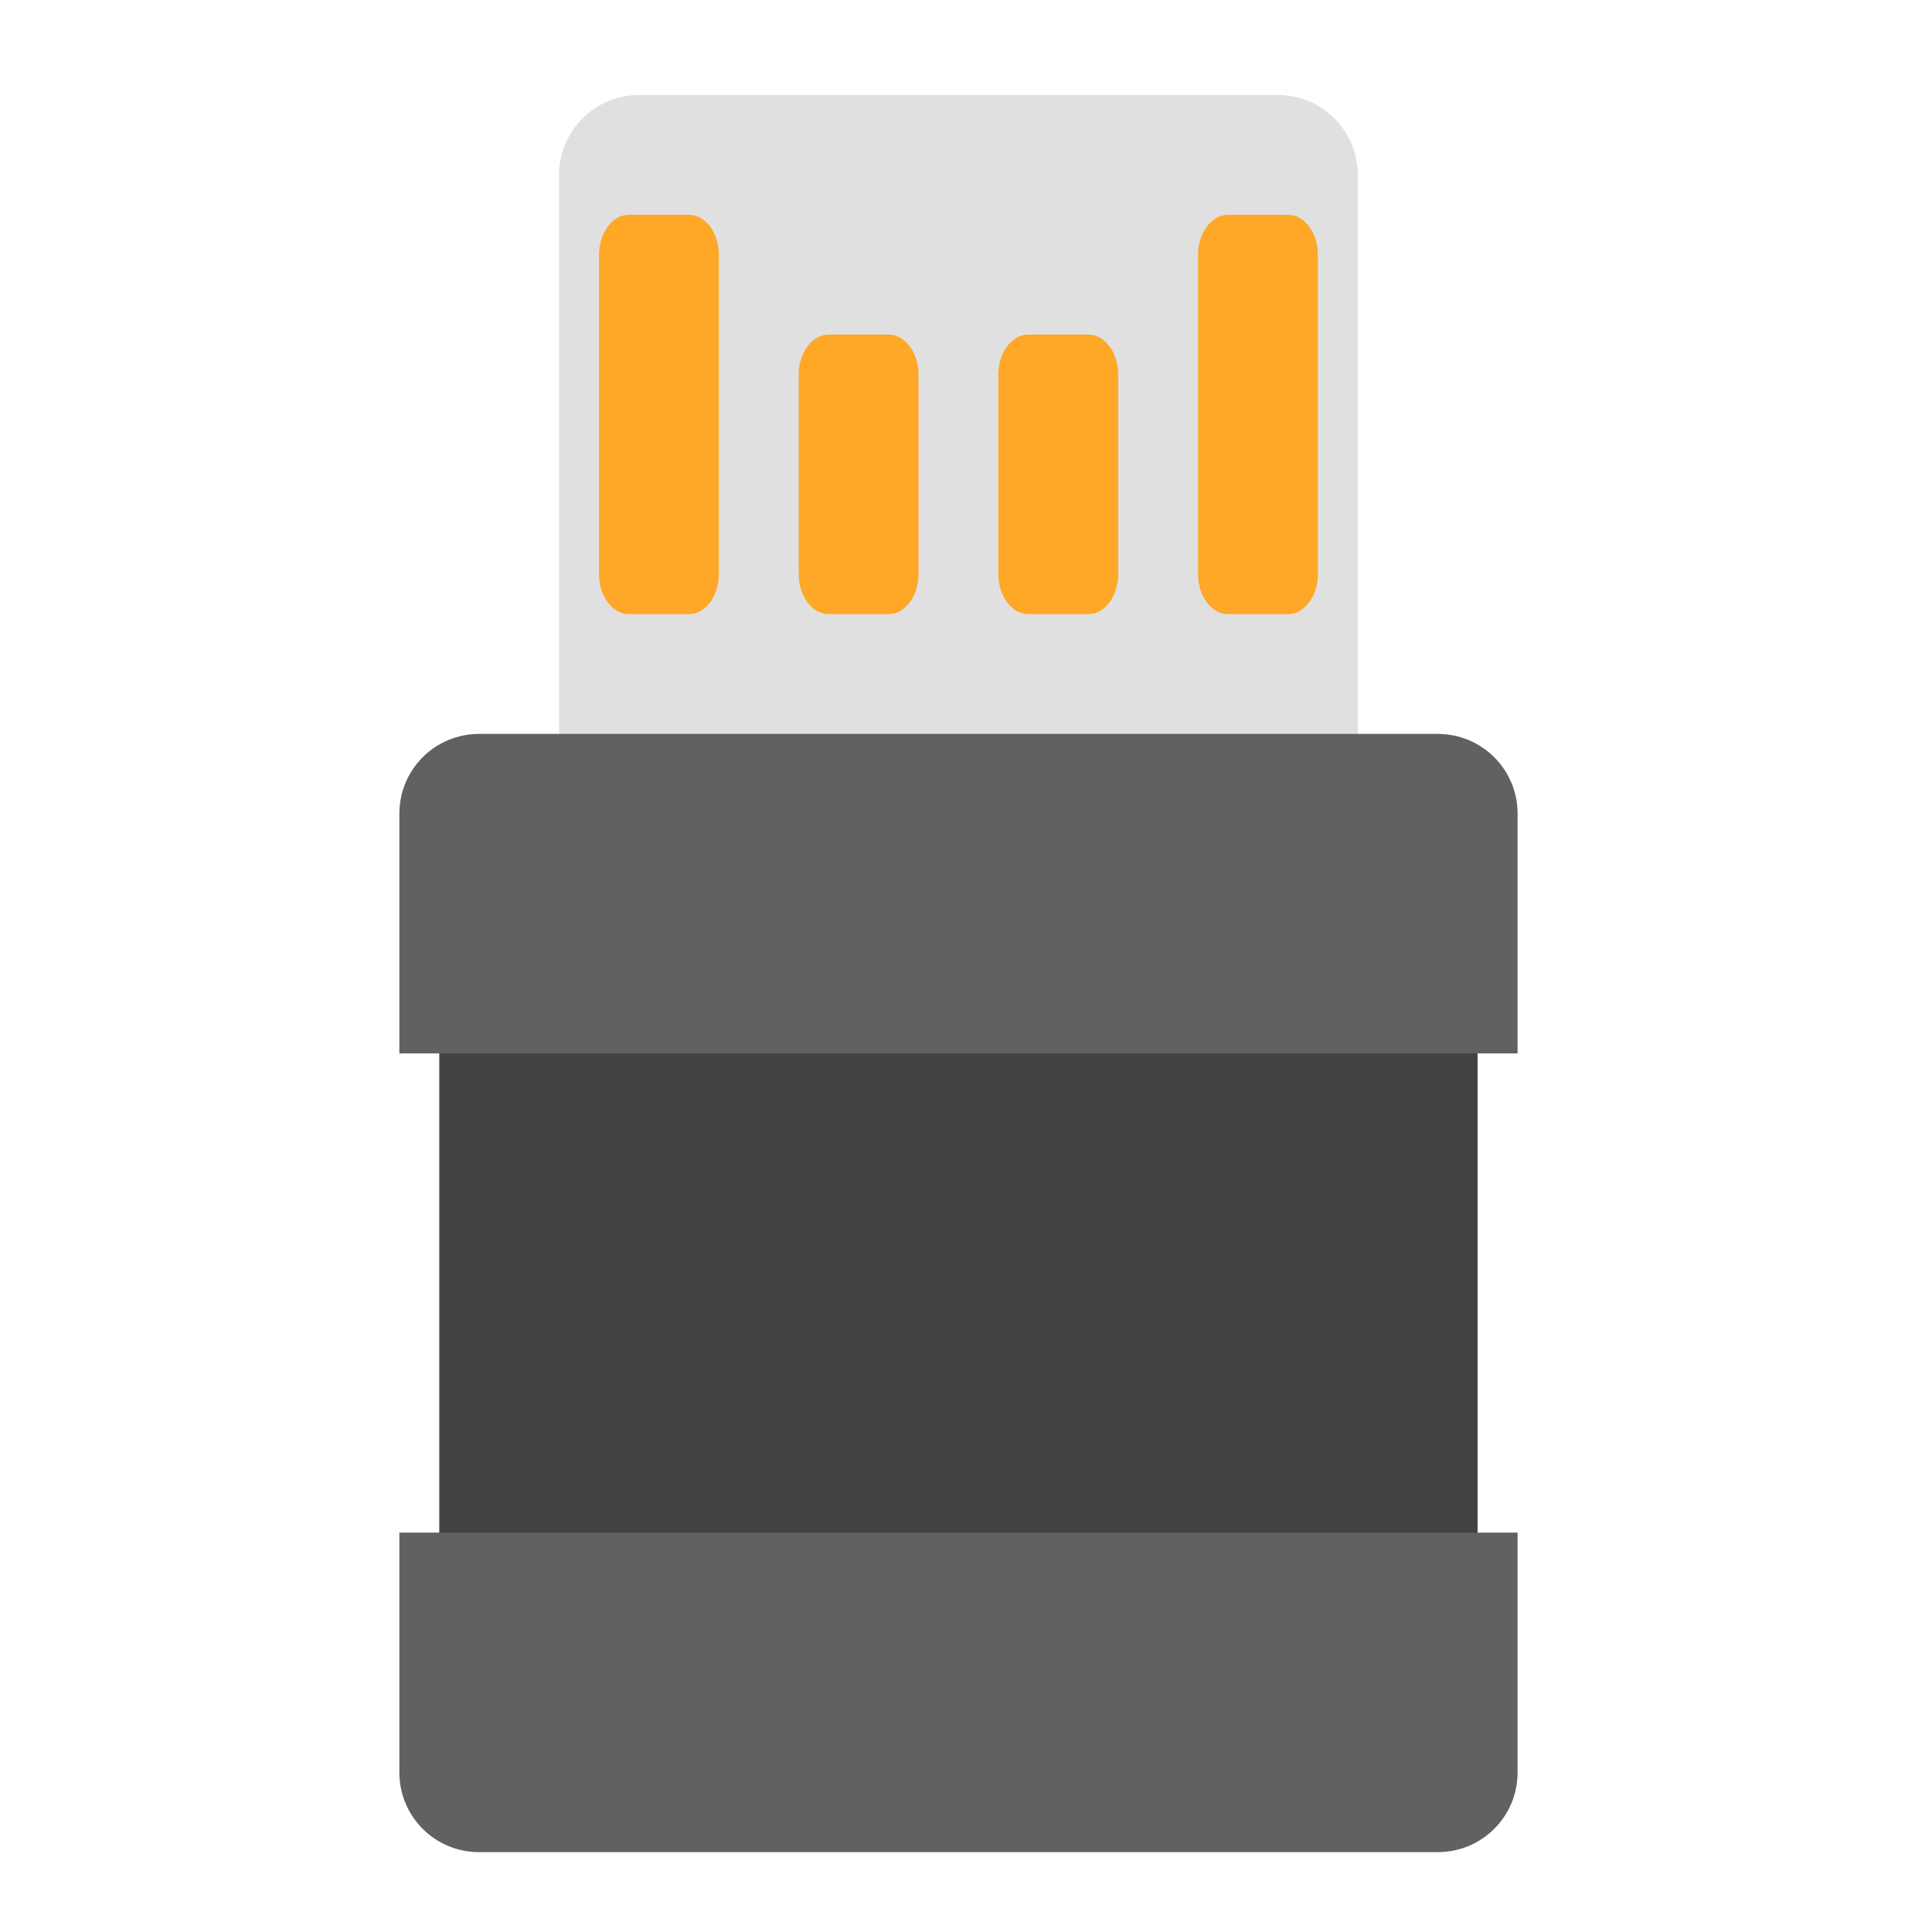
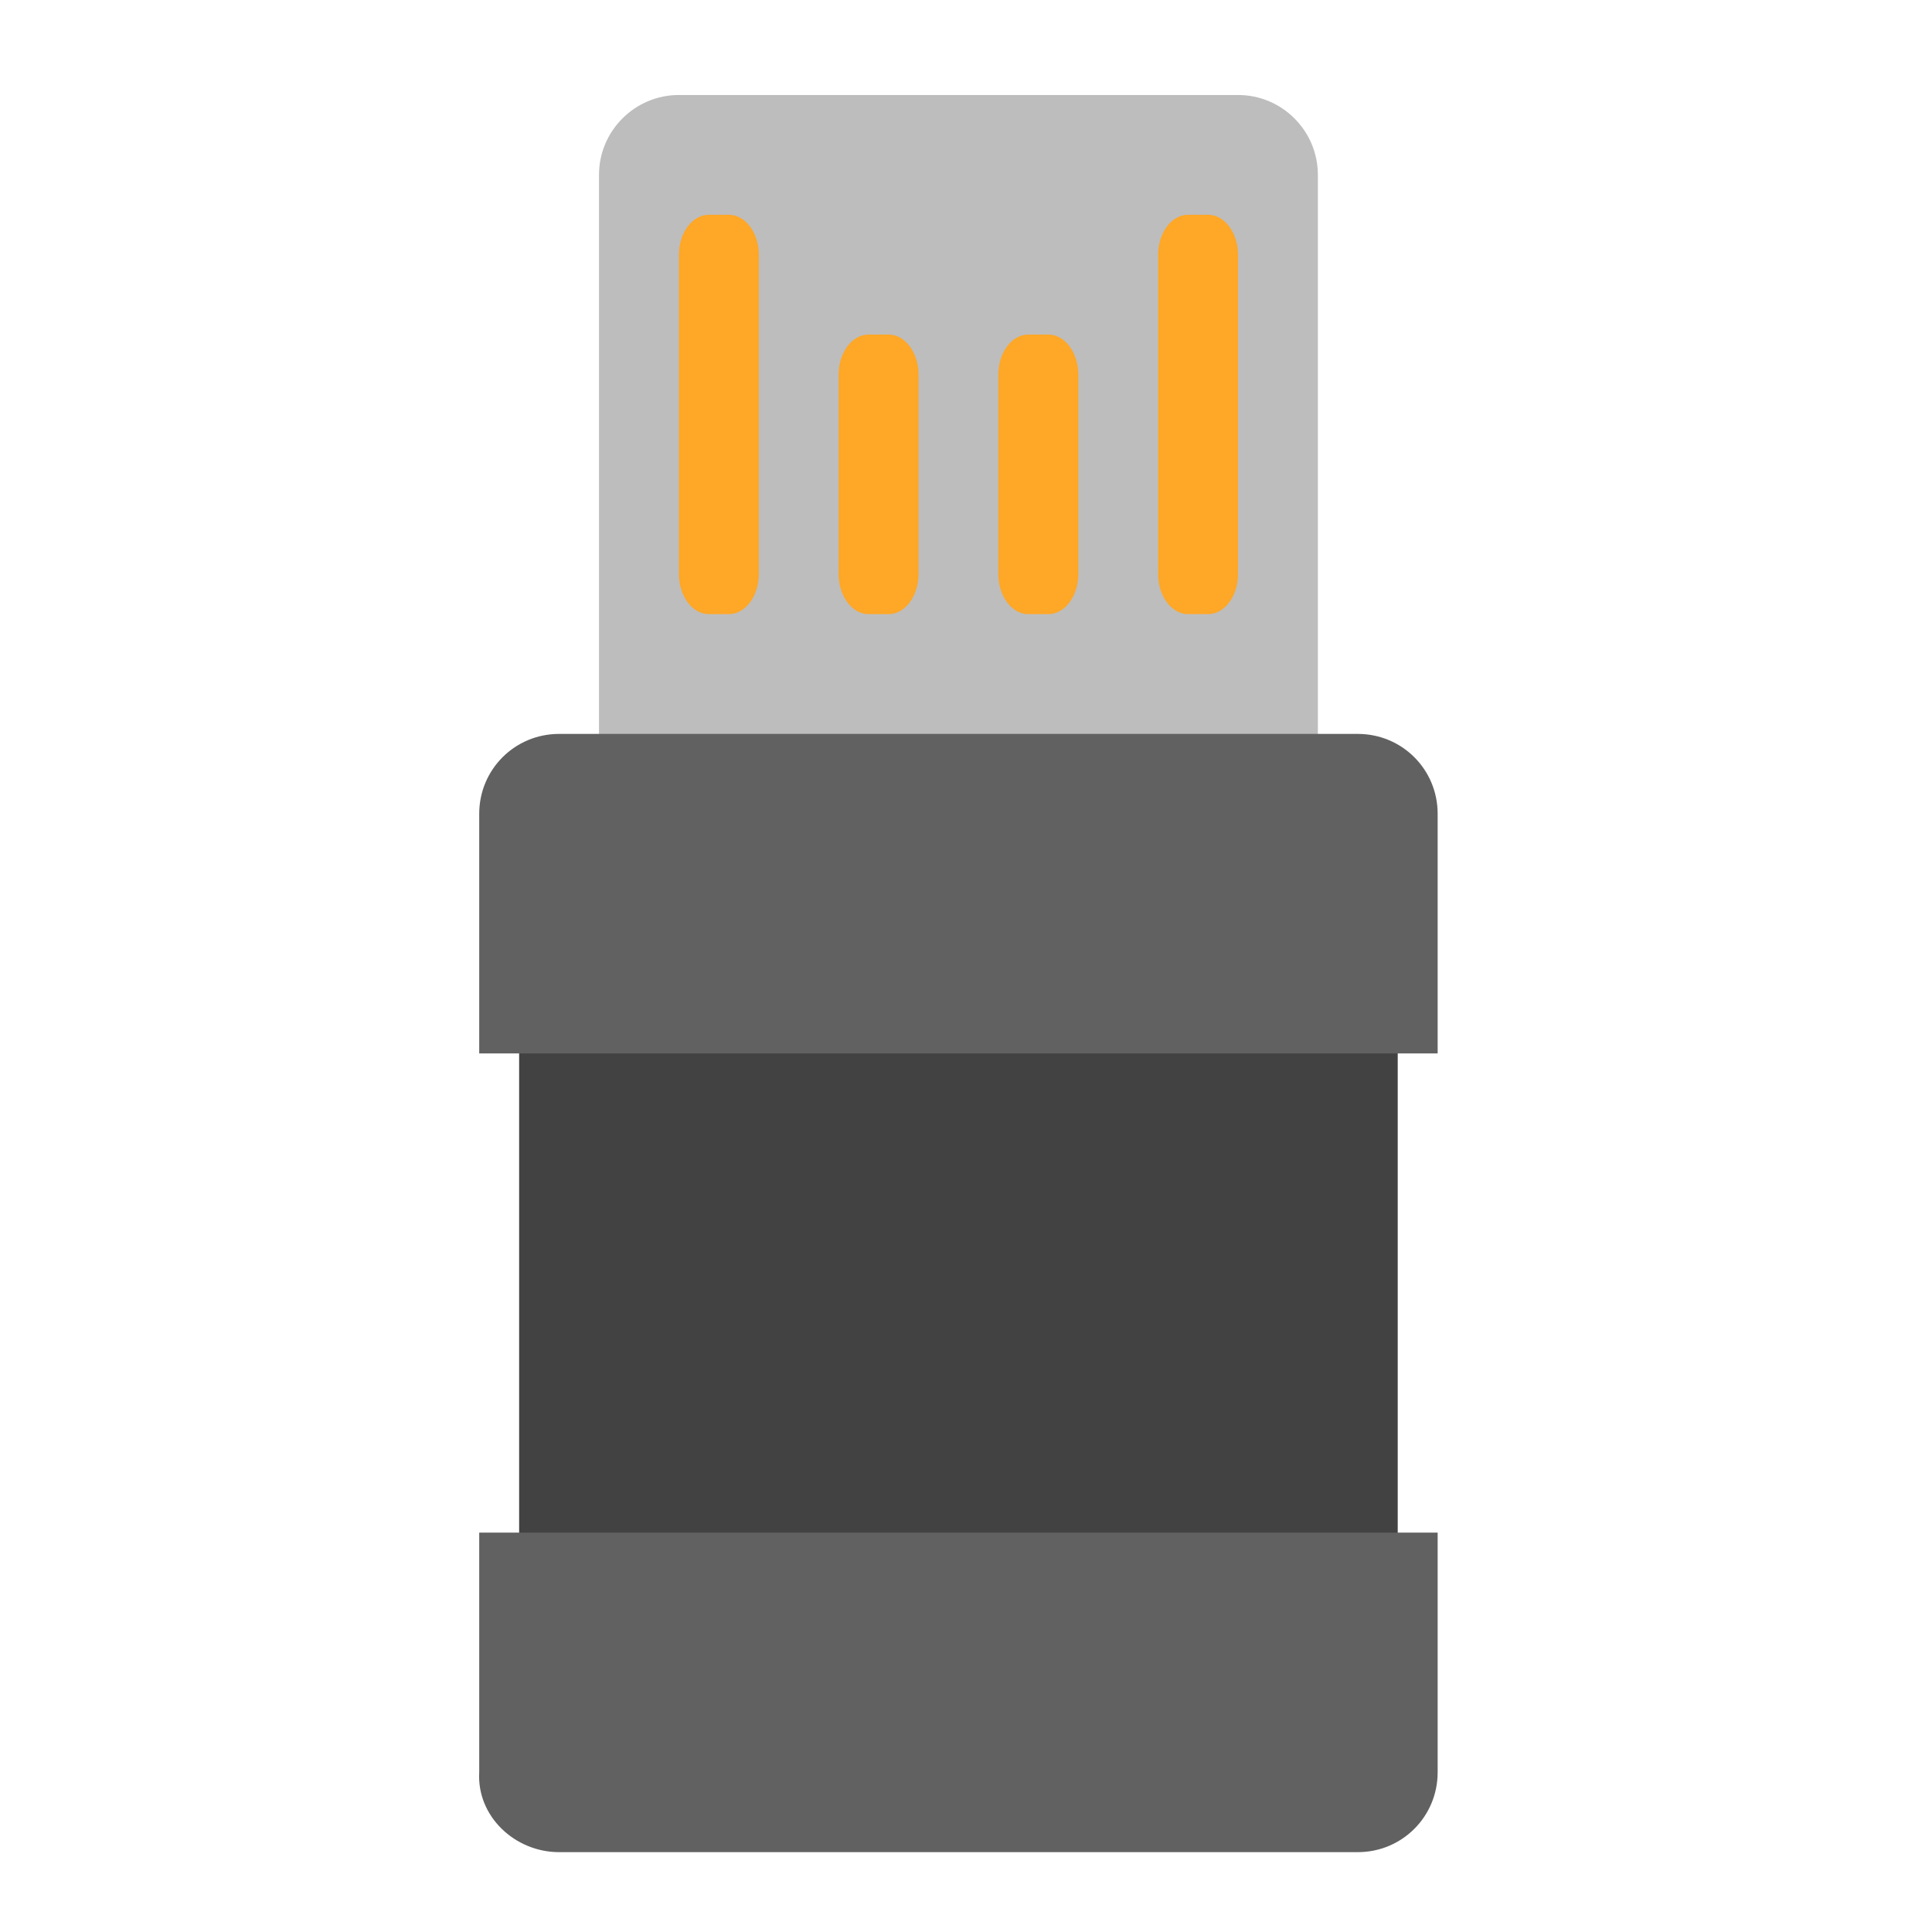
<svg xmlns="http://www.w3.org/2000/svg" width="24px" height="24px" viewBox="0 0 24 24" version="1.1">
  <g id="surface1">
-     <path style=" stroke:none;fill-rule:nonzero;fill:rgb(87.843%,87.843%,87.843%);fill-opacity:1;" d="M 7.938 1.18 L 15.875 1.18 C 16.422 1.18 16.867 1.625 16.867 2.172 L 16.867 10.605 C 16.867 11.152 16.422 11.598 15.875 11.598 L 7.938 11.598 C 7.391 11.598 6.945 11.152 6.945 10.605 L 6.945 2.172 C 6.945 1.625 7.391 1.18 7.938 1.18 Z M 7.938 1.18 " />
-     <path style=" stroke:none;fill-rule:nonzero;fill:rgb(25.882%,25.882%,25.882%);fill-opacity:1;" d="M 5.457 12.59 L 18.355 12.59 L 18.355 19.535 L 5.457 19.535 Z M 5.457 12.59 " />
-     <path style=" stroke:none;fill-rule:nonzero;fill:rgb(100%,65.49%,14.902%);fill-opacity:1;" d="M 7.812 2.668 L 8.559 2.668 C 8.762 2.668 8.93 2.891 8.93 3.164 L 8.93 7.133 C 8.93 7.406 8.762 7.629 8.559 7.629 L 7.812 7.629 C 7.609 7.629 7.441 7.406 7.441 7.133 L 7.441 3.164 C 7.441 2.891 7.609 2.668 7.812 2.668 Z M 7.812 2.668 " />
-     <path style=" stroke:none;fill-rule:nonzero;fill:rgb(100%,65.49%,14.902%);fill-opacity:1;" d="M 15.254 2.668 L 16 2.668 C 16.203 2.668 16.371 2.891 16.371 3.164 L 16.371 7.133 C 16.371 7.406 16.203 7.629 16 7.629 L 15.254 7.629 C 15.051 7.629 14.883 7.406 14.883 7.133 L 14.883 3.164 C 14.883 2.891 15.051 2.668 15.254 2.668 Z M 15.254 2.668 " />
-     <path style=" stroke:none;fill-rule:nonzero;fill:rgb(100%,65.49%,14.902%);fill-opacity:1;" d="M 10.293 4.156 L 11.039 4.156 C 11.242 4.156 11.41 4.379 11.41 4.652 L 11.41 7.133 C 11.41 7.406 11.242 7.629 11.039 7.629 L 10.293 7.629 C 10.09 7.629 9.922 7.406 9.922 7.133 L 9.922 4.652 C 9.922 4.379 10.09 4.156 10.293 4.156 Z M 10.293 4.156 " />
-     <path style=" stroke:none;fill-rule:nonzero;fill:rgb(100%,65.49%,14.902%);fill-opacity:1;" d="M 12.773 4.156 L 13.52 4.156 C 13.723 4.156 13.891 4.379 13.891 4.652 L 13.891 7.133 C 13.891 7.406 13.723 7.629 13.52 7.629 L 12.773 7.629 C 12.57 7.629 12.402 7.406 12.402 7.133 L 12.402 4.652 C 12.402 4.379 12.57 4.156 12.773 4.156 Z M 12.773 4.156 " />
-     <path style=" stroke:none;fill-rule:nonzero;fill:rgb(38.039%,38.039%,38.039%);fill-opacity:1;" d="M 5.953 9.117 C 5.402 9.117 4.961 9.559 4.961 10.109 L 4.961 13.086 L 18.852 13.086 L 18.852 10.109 C 18.852 9.559 18.41 9.117 17.859 9.117 Z M 5.953 9.117 " />
-     <path style=" stroke:none;fill-rule:nonzero;fill:rgb(38.039%,38.039%,38.039%);fill-opacity:1;" d="M 5.953 23.008 C 5.402 23.008 4.961 22.566 4.961 22.016 L 4.961 19.039 L 18.852 19.039 L 18.852 22.016 C 18.852 22.566 18.41 23.008 17.859 23.008 Z M 5.953 23.008 " />
+     <path style=" stroke:none;fill-rule:nonzero;fill:rgb(74.118%,74.118%,74.118%);fill-opacity:1;" d="M 8.434 1.18 L 15.379 1.18 C 15.926 1.18 16.371 1.625 16.371 2.172 L 16.371 10.605 C 16.371 11.152 15.926 11.598 15.379 11.598 L 8.434 11.598 C 7.887 11.598 7.441 11.152 7.441 10.605 L 7.441 2.172 C 7.441 1.625 7.887 1.18 8.434 1.18 Z M 8.434 1.18 " />
+     <path style=" stroke:none;fill-rule:nonzero;fill:rgb(25.882%,25.882%,25.882%);fill-opacity:1;" d="M 6.449 12.59 L 17.363 12.59 L 17.363 19.535 L 6.449 19.535 Z M 6.449 12.59 " />
+     <path style=" stroke:none;fill-rule:nonzero;fill:rgb(100%,65.49%,14.902%);fill-opacity:1;" d="M 8.805 2.668 L 9.055 2.668 C 9.258 2.668 9.426 2.891 9.426 3.164 L 9.426 7.133 C 9.426 7.406 9.258 7.629 9.055 7.629 L 8.805 7.629 C 8.602 7.629 8.434 7.406 8.434 7.133 L 8.434 3.164 C 8.434 2.891 8.602 2.668 8.805 2.668 Z M 8.805 2.668 " />
+     <path style=" stroke:none;fill-rule:nonzero;fill:rgb(100%,65.49%,14.902%);fill-opacity:1;" d="M 14.758 2.668 L 15.008 2.668 C 15.211 2.668 15.379 2.891 15.379 3.164 L 15.379 7.133 C 15.379 7.406 15.211 7.629 15.008 7.629 L 14.758 7.629 C 14.555 7.629 14.387 7.406 14.387 7.133 L 14.387 3.164 C 14.387 2.891 14.555 2.668 14.758 2.668 Z M 14.758 2.668 " />
+     <path style=" stroke:none;fill-rule:nonzero;fill:rgb(100%,65.49%,14.902%);fill-opacity:1;" d="M 10.789 4.156 L 11.039 4.156 C 11.242 4.156 11.41 4.379 11.41 4.652 L 11.41 7.133 C 11.41 7.406 11.242 7.629 11.039 7.629 L 10.789 7.629 C 10.586 7.629 10.418 7.406 10.418 7.133 L 10.418 4.652 C 10.418 4.379 10.586 4.156 10.789 4.156 Z M 10.789 4.156 " />
+     <path style=" stroke:none;fill-rule:nonzero;fill:rgb(100%,65.49%,14.902%);fill-opacity:1;" d="M 12.773 4.156 L 13.023 4.156 C 13.227 4.156 13.395 4.379 13.395 4.652 L 13.395 7.133 C 13.395 7.406 13.227 7.629 13.023 7.629 L 12.773 7.629 C 12.57 7.629 12.402 7.406 12.402 7.133 L 12.402 4.652 C 12.402 4.379 12.57 4.156 12.773 4.156 Z M 12.773 4.156 " />
+     <path style=" stroke:none;fill-rule:nonzero;fill:rgb(38.039%,38.039%,38.039%);fill-opacity:1;" d="M 6.945 9.117 C 6.395 9.117 5.953 9.559 5.953 10.109 L 5.953 13.086 L 17.859 13.086 L 17.859 10.109 C 17.859 9.559 17.418 9.117 16.867 9.117 Z M 6.945 9.117 " />
+     <path style=" stroke:none;fill-rule:nonzero;fill:rgb(38.039%,38.039%,38.039%);fill-opacity:1;" d="M 6.945 23.008 C 6.395 23.008 5.922 22.562 5.953 22.016 L 5.953 19.039 L 17.859 19.039 L 17.859 22.016 C 17.859 22.566 17.418 23.008 16.867 23.008 Z M 6.945 23.008 " />
  </g>
</svg>
